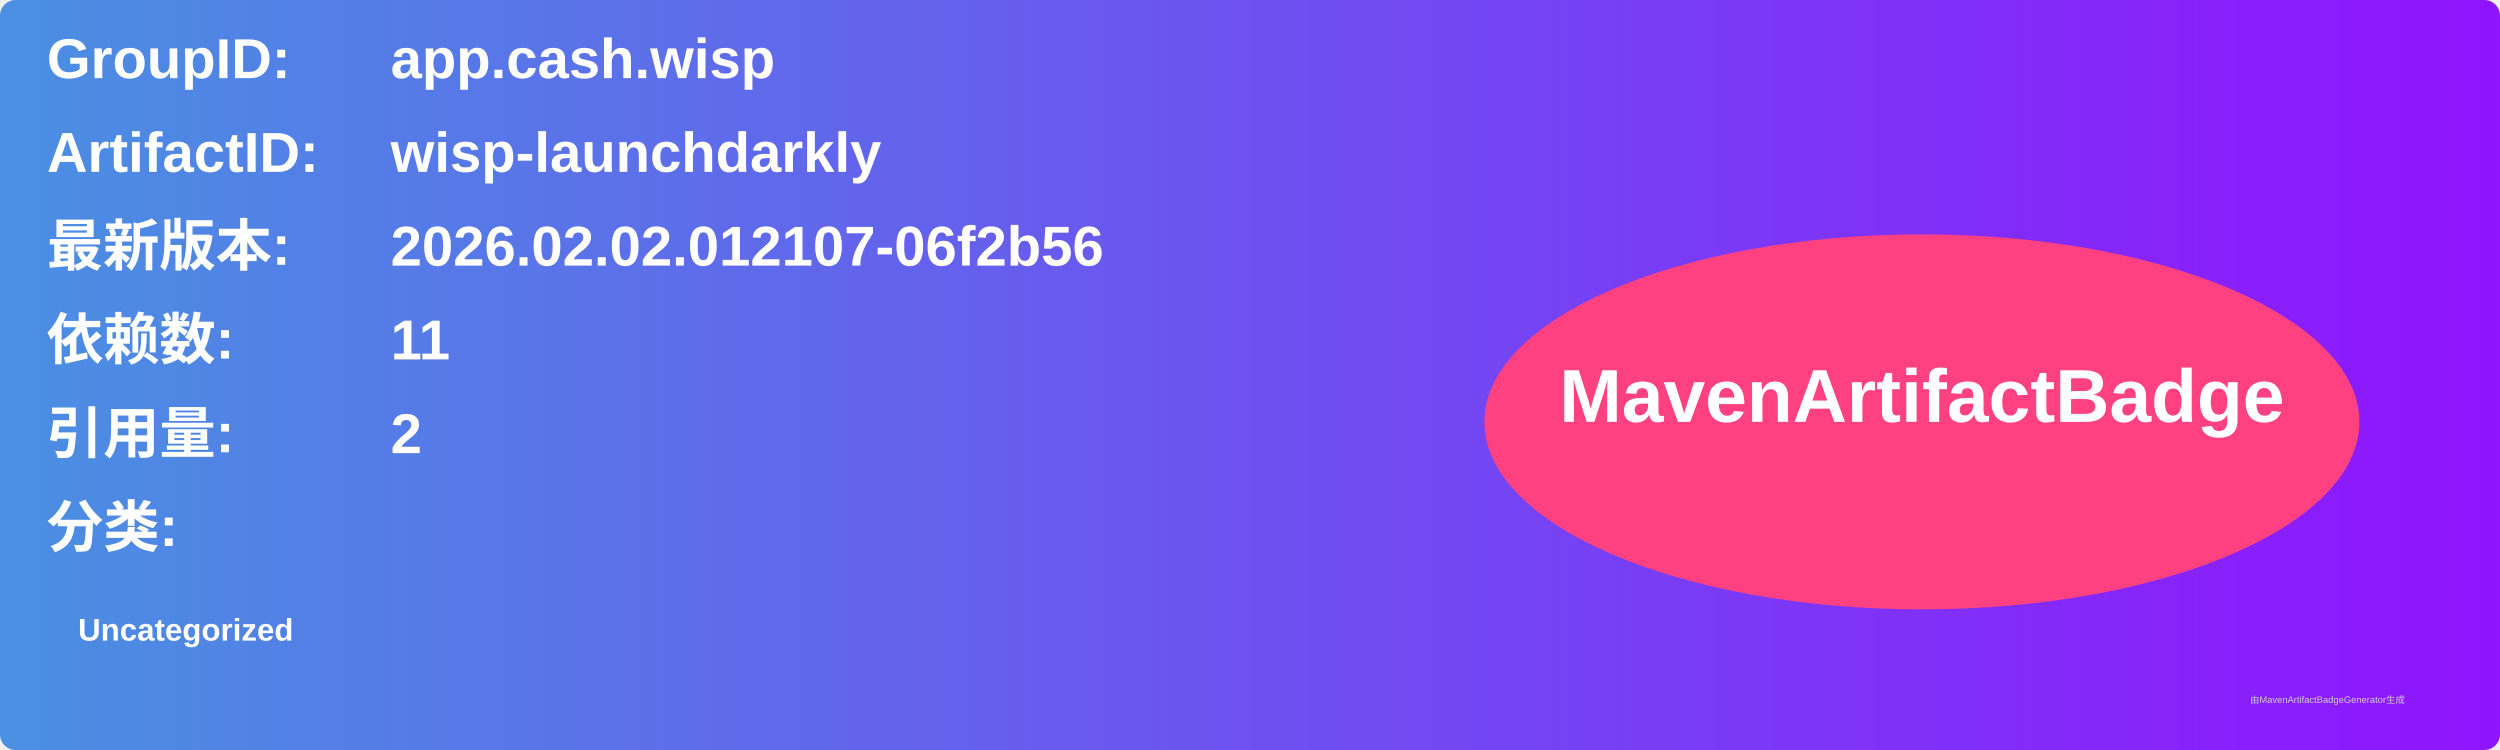
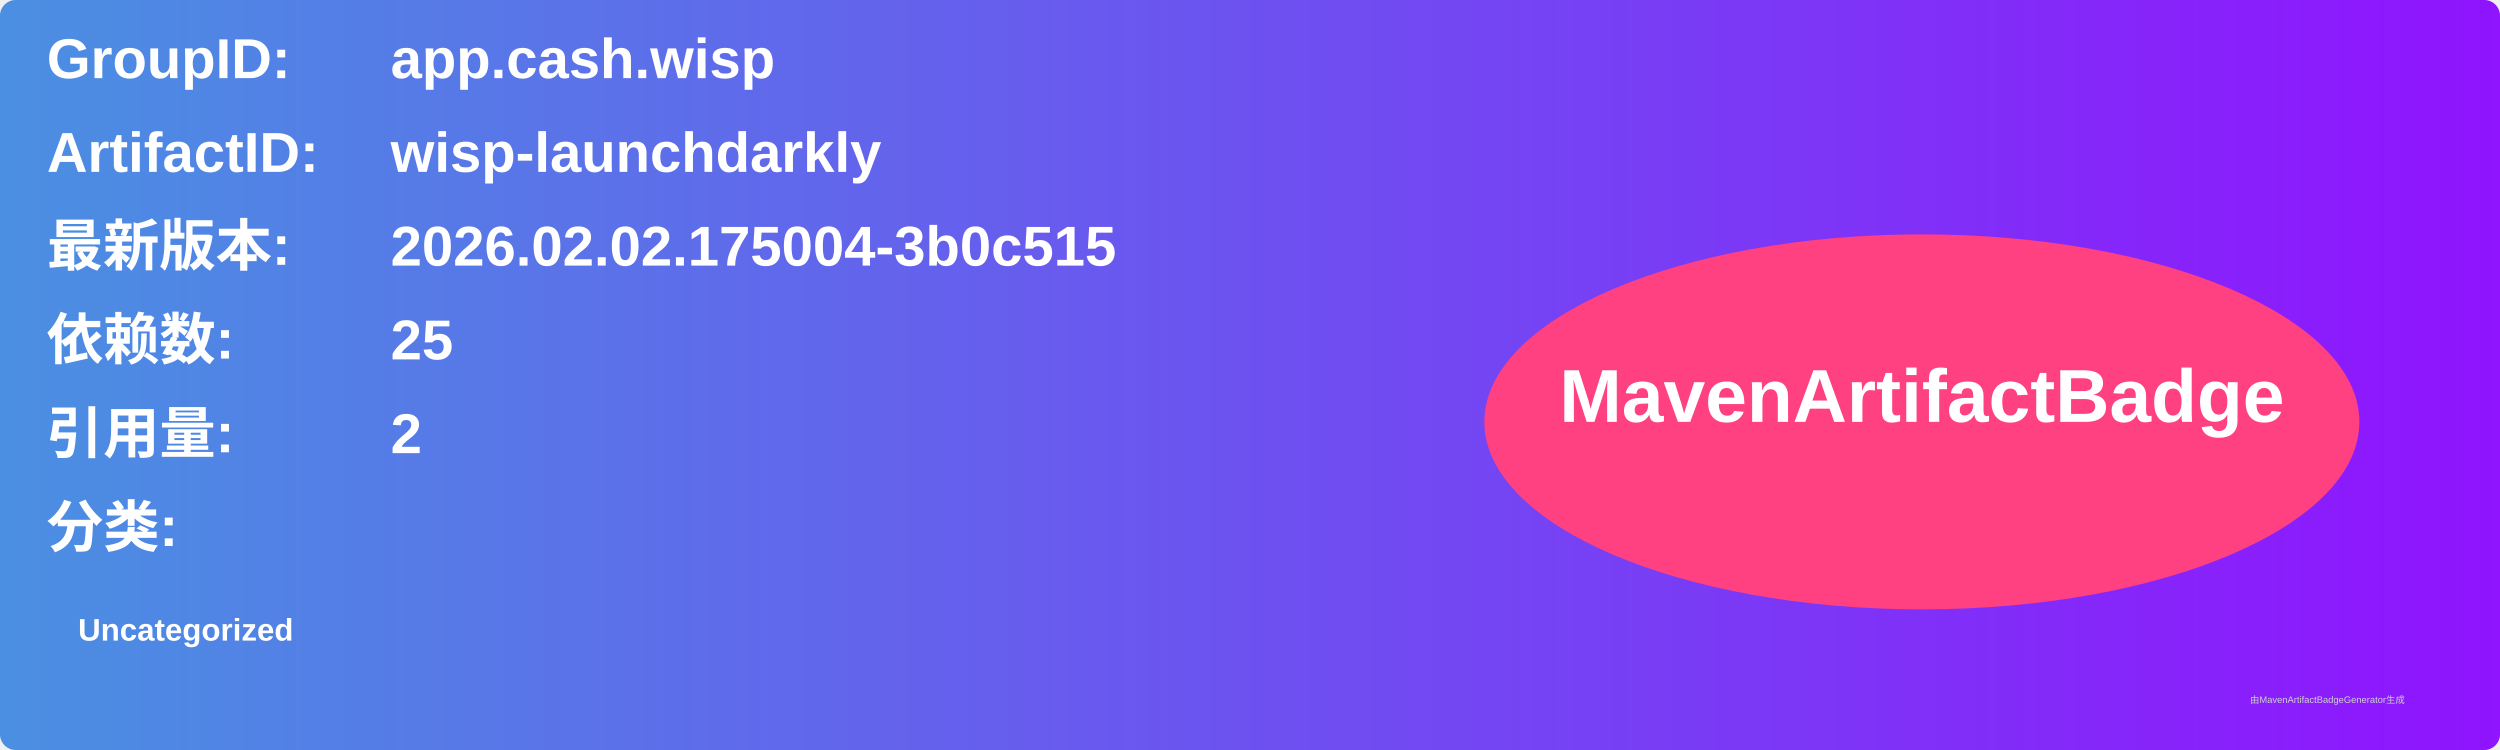
<svg xmlns="http://www.w3.org/2000/svg" width="800" height="240" viewBox="0 0 800 240">
  <linearGradient id="grad" x1="0%" y1="0%" x2="100%" y2="0%">
    <stop offset="0%" stop-color="#4a90e2" />
    <stop offset="100%" stop-color="#9013fe" />
  </linearGradient>
  <rect width="100%" height="100%" rx="5" ry="5" fill="url(#grad)" />
  <g transform="translate(15, 15)">
    <text x="0" y="10" font-family="Arial" font-size="18" fill="white" font-weight="bold" width="260">GroupID:</text>
    <text x="110" y="10" font-family="Arial" font-size="18" fill="white" font-weight="bold" width="460">app.cash.wisp</text>
    <text x="0" y="40" font-family="Arial" font-size="18" fill="white" font-weight="bold" width="260">ArtifactID:</text>
    <text x="110" y="40" font-family="Arial" font-size="18" fill="white" font-weight="bold" width="460">wisp-launchdarkly</text>
    <text x="0" y="70" font-family="Arial" font-size="18" fill="white" font-weight="bold">最新版本:</text>
    <text x="110" y="70" font-family="Arial" font-size="18" fill="white" font-weight="bold">
-       <tspan font-weight="bold">2026.02.02.012107-06f2b56</tspan>
+       <tspan font-weight="bold">2026.02.02.175004-3b0c515</tspan>
    </text>
    <text x="0" y="100" font-family="Arial" font-size="18" fill="white" font-weight="bold">依赖数: </text>
    <text x="110" y="100" font-family="Arial" font-size="18" fill="white">
-       <tspan font-weight="bold">11</tspan>
+       <tspan font-weight="bold">25</tspan>
    </text>
    <text x="0" y="130" font-family="Arial" font-size="18" fill="white" font-weight="bold">引用量: </text>
    <text x="110" y="130" font-family="Arial" font-size="18" fill="white">
      <tspan font-weight="bold">2</tspan>
    </text>
    <text x="0" y="160" font-family="Arial" font-size="18" fill="white" font-weight="bold">分类:</text>
    <text x="10" y="190" font-family="Arial" font-size="10" fill="white">
      <tspan font-weight="bold">Uncategorized</tspan>
    </text>
    <ellipse cx="600" cy="120" rx="140" ry="60" fill="#ff4081" />
    <text x="600" y="120" text-anchor="middle" font-family="Arial" font-size="24" fill="white" font-weight="bold">MavenArtifactBadge</text>
  </g>
  <text x="720" y="225" font-family="Arial" font-size="3" fill="#d0d0d0">由MavenArtifactBadgeGenerator生成</text>
</svg>
